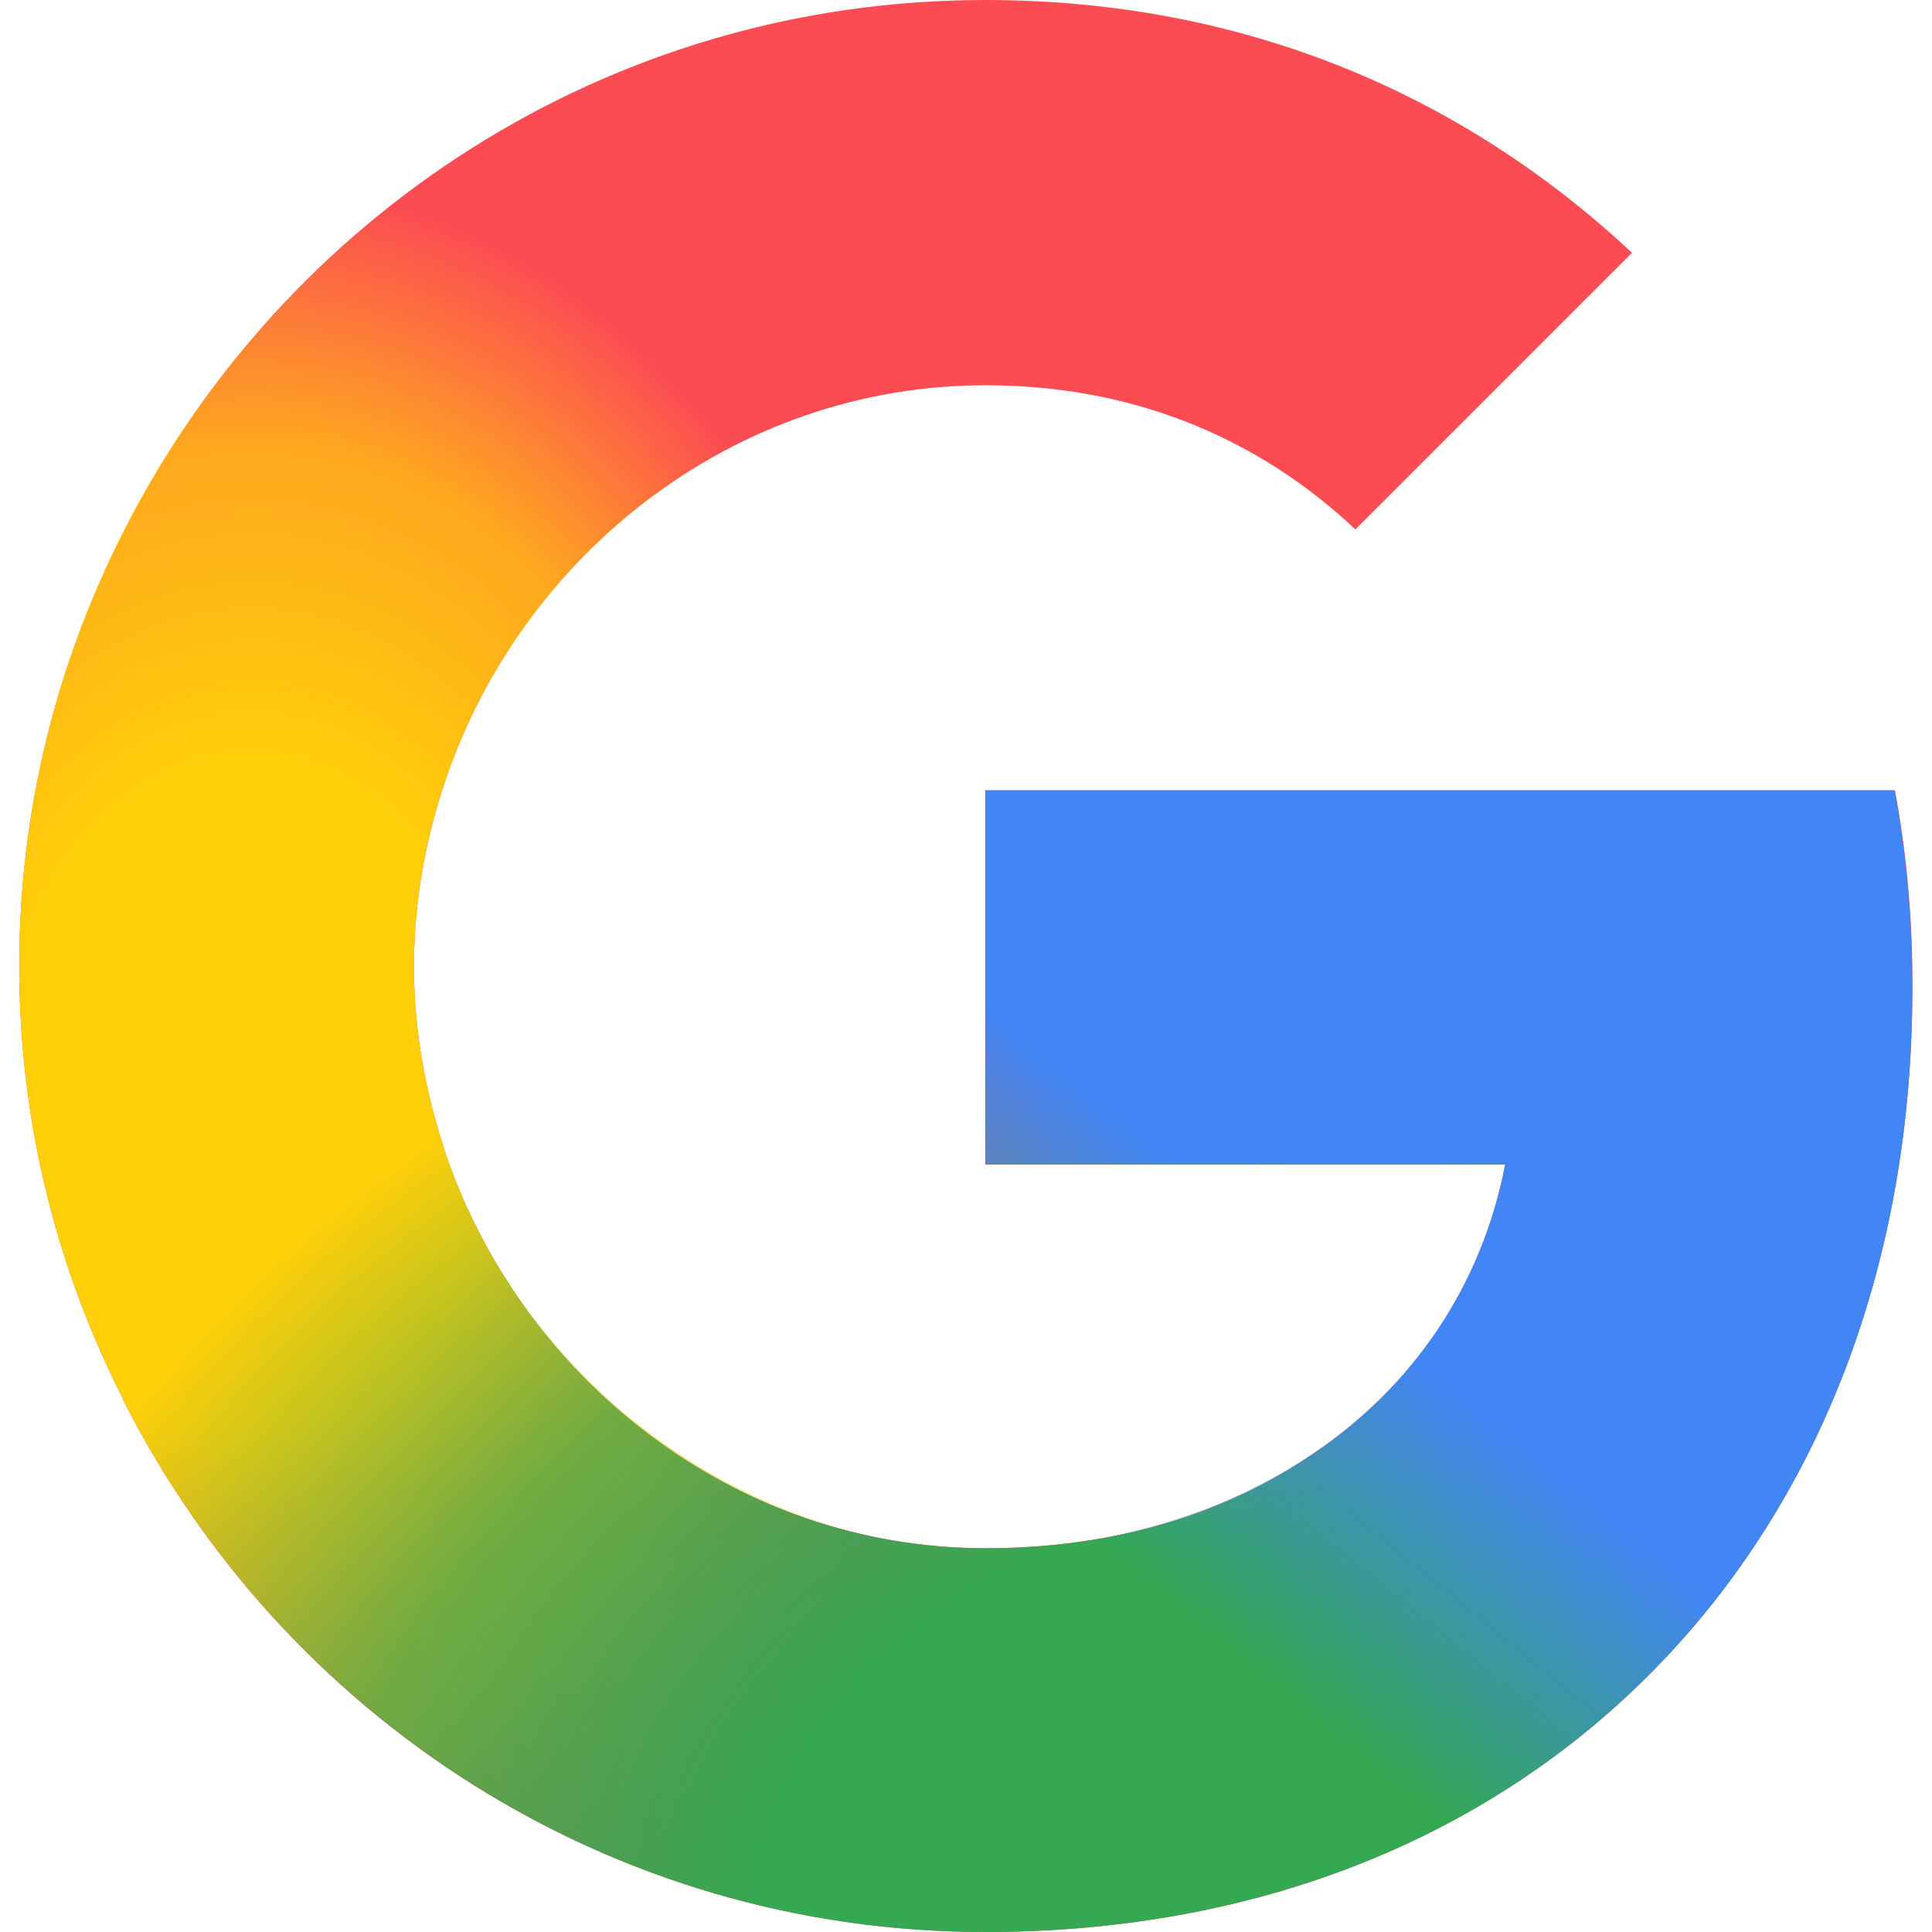
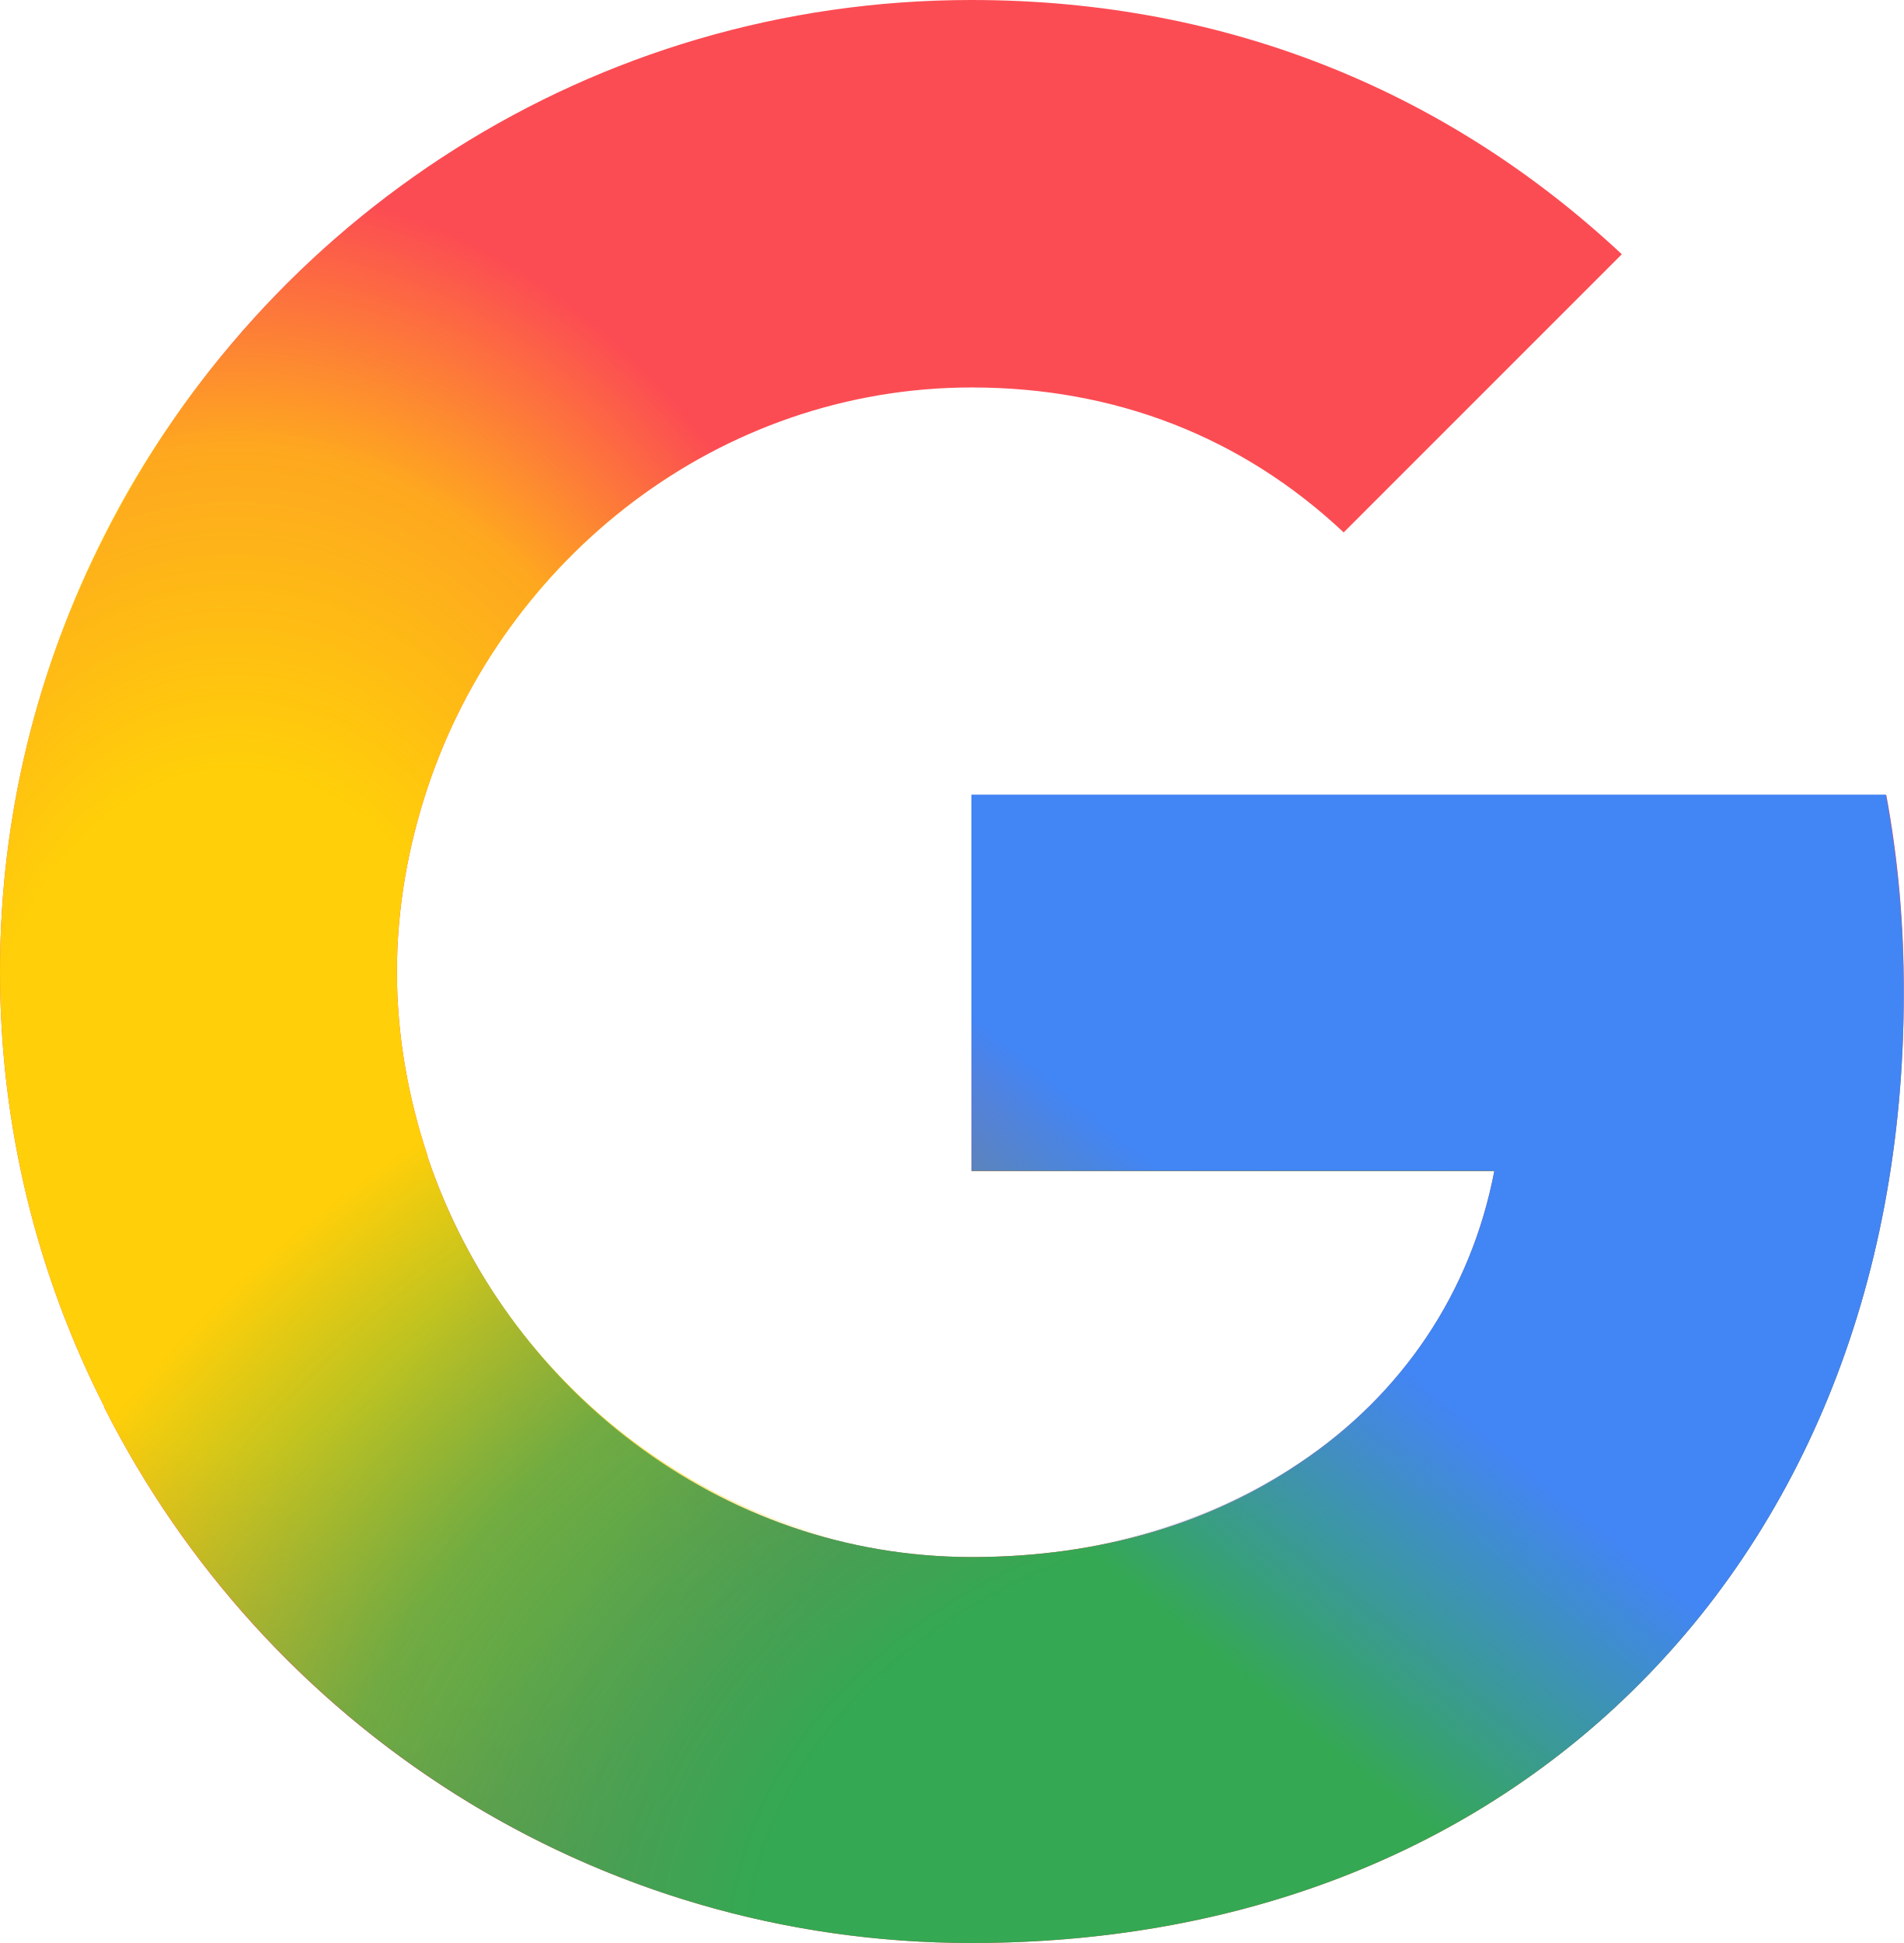
- <svg xmlns="http://www.w3.org/2000/svg" xml:space="preserve" viewBox="0 0 512 512">
-   <path d="M502.2 209.5H261.1v99.1h137.8c-6.1 31.9-24.2 58.9-51.4 77-22.8 15.4-51.9 24.7-86.3 24.7-66.6 0-123.1-44.9-143.4-105.4h-.3l.3-.2c-5.1-15.4-8.1-31.7-8.1-48.6s3-33.3 8.1-48.6C138 147 194.6 102.1 261.2 102.1c37.7 0 71.2 13 98 38.2L432.5 67C388 25.4 330.2 0 261.1 0 161 0 74.7 57.5 32.6 141.3 15.1 175.7 5.1 214.6 5.1 256s10 80.3 27.5 114.7v.2C74.7 454.5 161 512 261.1 512c69.1 0 127.1-22.8 169.4-61.9 48.4-44.7 76.3-110.3 76.3-188.3.1-18.1-1.5-35.6-4.6-52.3" style="fill:#fc4c53" />
-   <radialGradient id="google_svg__a" cx="91.998" cy="254.653" r="224.709" gradientTransform="matrix(.8032 0 0 -1.0842 -7.184 568.69)" gradientUnits="userSpaceOnUse">
-     <stop offset=".368" style="stop-color:#ffcf09" />
-     <stop offset=".718" style="stop-color:#ffcf09;stop-opacity:.7" />
-     <stop offset="1" style="stop-color:#ffcf09;stop-opacity:0" />
+ <svg xmlns="http://www.w3.org/2000/svg" version="1.1" viewBox="0 0 501.7 512">
+   <path d="m497.1 209.5h-241.1v99.1h137.8c-6.1 31.9-24.2 58.9-51.4 77-22.8 15.4-51.9 24.7-86.3 24.7-66.6 0-123.1-44.9-143.4-105.4h-.3l.3-.2c-5.1-15.4-8.1-31.7-8.1-48.6s3-33.3 8.1-48.6c20.2-60.5 76.8-105.4 143.4-105.4 37.7 0 71.2 13 98 38.2l73.3-73.3c-44.5-41.6-102.3-67-171.4-67-100.1 0-186.4 57.5-228.5 141.3-17.5 34.4-27.5 73.3-27.5 114.7s10 80.3 27.5 114.7v.2c42.1 83.6 128.4 141.1 228.5 141.1 69.1 0 127.1-22.8 169.4-61.9 48.4-44.7 76.3-110.3 76.3-188.3.1-18.1-1.5-35.6-4.6-52.3" fill="#fc4c53" />
+   <radialGradient id="google_svg__a" cx="91.998" cy="254.65" r="224.71" gradientTransform="matrix(.8032 0 0 -1.0842 -12.284 568.69)" gradientUnits="userSpaceOnUse">
+     <stop stop-color="#ffcf09" offset=".368" />
+     <stop stop-color="#ffcf09" stop-opacity=".7" offset=".718" />
+     <stop stop-color="#ffcf09" stop-opacity="0" offset="1" />
  </radialGradient>
-   <path d="M117.8 304.9h-.3l.3-.2c-5.1-15.4-8.1-31.7-8.1-48.6 0-17 3-33.3 8.1-48.6 12.8-38.3 40.2-70.2 75.3-88.6C169 86.9 138.3 64 104 54.2c-29.7 23.3-54.3 52.9-71.5 87C15.1 175.7 5.1 214.6 5.1 256s10 80.3 27.5 114.7v.2c28.3 56 76.5 100.3 135.3 123.4 24.6-22.5 44.7-53 58.6-88.7-50.9-12.4-92.1-51.1-108.7-100.7" style="fill:url(#google_svg__a)" />
-   <radialGradient id="google_svg__b" cx="188.9" cy="-30.673" r="276.436" gradientTransform="matrix(1.317 -.1645 -.1248 -.9995 90.861 507.496)" gradientUnits="userSpaceOnUse">
-     <stop offset=".383" style="stop-color:#34a853" />
-     <stop offset=".706" style="stop-color:#34a853;stop-opacity:.7" />
-     <stop offset="1" style="stop-color:#34a853;stop-opacity:0" />
+   <path d="m112.7 304.9h-.3l.3-.2c-5.1-15.4-8.1-31.7-8.1-48.6 0-17 3-33.3 8.1-48.6 12.8-38.3 40.2-70.2 75.3-88.6-24.1-32-54.8-54.9-89.1-64.7-29.7 23.3-54.3 52.9-71.5 87-17.4 34.5-27.4 73.4-27.4 114.8s10 80.3 27.5 114.7v.2c28.3 56 76.5 100.3 135.3 123.4 24.6-22.5 44.7-53 58.6-88.7-50.9-12.4-92.1-51.1-108.7-100.7" fill="url(#google_svg__a)" />
+   <radialGradient id="google_svg__b" cx="188.9" cy="-30.673" r="276.44" gradientTransform="matrix(1.317 -.1645 -.1248 -.9995 85.761 507.5)" gradientUnits="userSpaceOnUse">
+     <stop stop-color="#34a853" offset=".383" />
+     <stop stop-color="#34a853" stop-opacity=".7" offset=".706" />
+     <stop stop-color="#34a853" stop-opacity="0" offset="1" />
  </radialGradient>
-   <path d="M34.5 374.4C77.2 456.1 162.4 512 261.1 512c69.1 0 127.1-22.8 169.4-61.9 48.4-44.7 76.3-110.3 76.3-188.3 0-4.5-.4-8.7-.6-13.1-59-19.4-126.6-26.7-197.2-17.9-16.4 2-32.2 5.1-47.8 8.7v69.1H399c-6.1 31.9-24.2 58.9-51.4 77-22.8 15.4-51.9 24.7-86.3 24.7-66.6 0-123.1-44.9-143.4-105.4h-.3l.3-.2c-.5-1.5-.7-3.1-1.2-4.6-32.5 21.3-60.2 46.5-82.2 74.3" style="fill:url(#google_svg__b)" />
-   <linearGradient id="google_svg__c" x1="521.402" x2="255.847" y1="398.065" y2="71.945" gradientTransform="matrix(1 0 0 -1 0 514)" gradientUnits="userSpaceOnUse">
-     <stop offset=".671" style="stop-color:#4285f4" />
-     <stop offset=".885" style="stop-color:#4285f4;stop-opacity:0" />
+   <path d="m29.4 374.4c42.7 81.7 127.9 137.6 226.6 137.6 69.1 0 127.1-22.8 169.4-61.9 48.4-44.7 76.3-110.3 76.3-188.3 0-4.5-.4-8.7-.6-13.1-59-19.4-126.6-26.7-197.2-17.9-16.4 2-32.2 5.1-47.8 8.7v69.1h137.8c-6.1 31.9-24.2 58.9-51.4 77-22.8 15.4-51.9 24.7-86.3 24.7-66.6 0-123.1-44.9-143.4-105.4h-.3l.3-.2c-.5-1.5-.7-3.1-1.2-4.6-32.5 21.3-60.2 46.5-82.2 74.3" fill="url(#google_svg__b)" />
+   <linearGradient id="google_svg__c" x1="521.4" x2="255.85" y1="398.06" y2="71.945" gradientTransform="matrix(1,0,0,-1,-5.1,514)" gradientUnits="userSpaceOnUse">
+     <stop stop-color="#4285f4" offset=".671" />
+     <stop stop-color="#4285f4" stop-opacity="0" offset=".885" />
  </linearGradient>
-   <path d="M430.5 450.1c48.4-44.7 76.3-110.3 76.3-188.3 0-18.2-1.6-35.6-4.7-52.4h-241v99.1h137.8c-6.1 31.9-24.2 58.9-51.4 77-16.4 11-36.1 18.8-58.6 22.3l85.7 79.7c20.8-9.7 39.6-22.3 55.9-37.4" style="fill:url(#google_svg__c)" />
+   <path d="m425.4 450.1c48.4-44.7 76.3-110.3 76.3-188.3 0-18.2-1.6-35.6-4.7-52.4h-241v99.1h137.8c-6.1 31.9-24.2 58.9-51.4 77-16.4 11-36.1 18.8-58.6 22.3l85.7 79.7c20.8-9.7 39.6-22.3 55.9-37.4" fill="url(#google_svg__c)" />
</svg>
